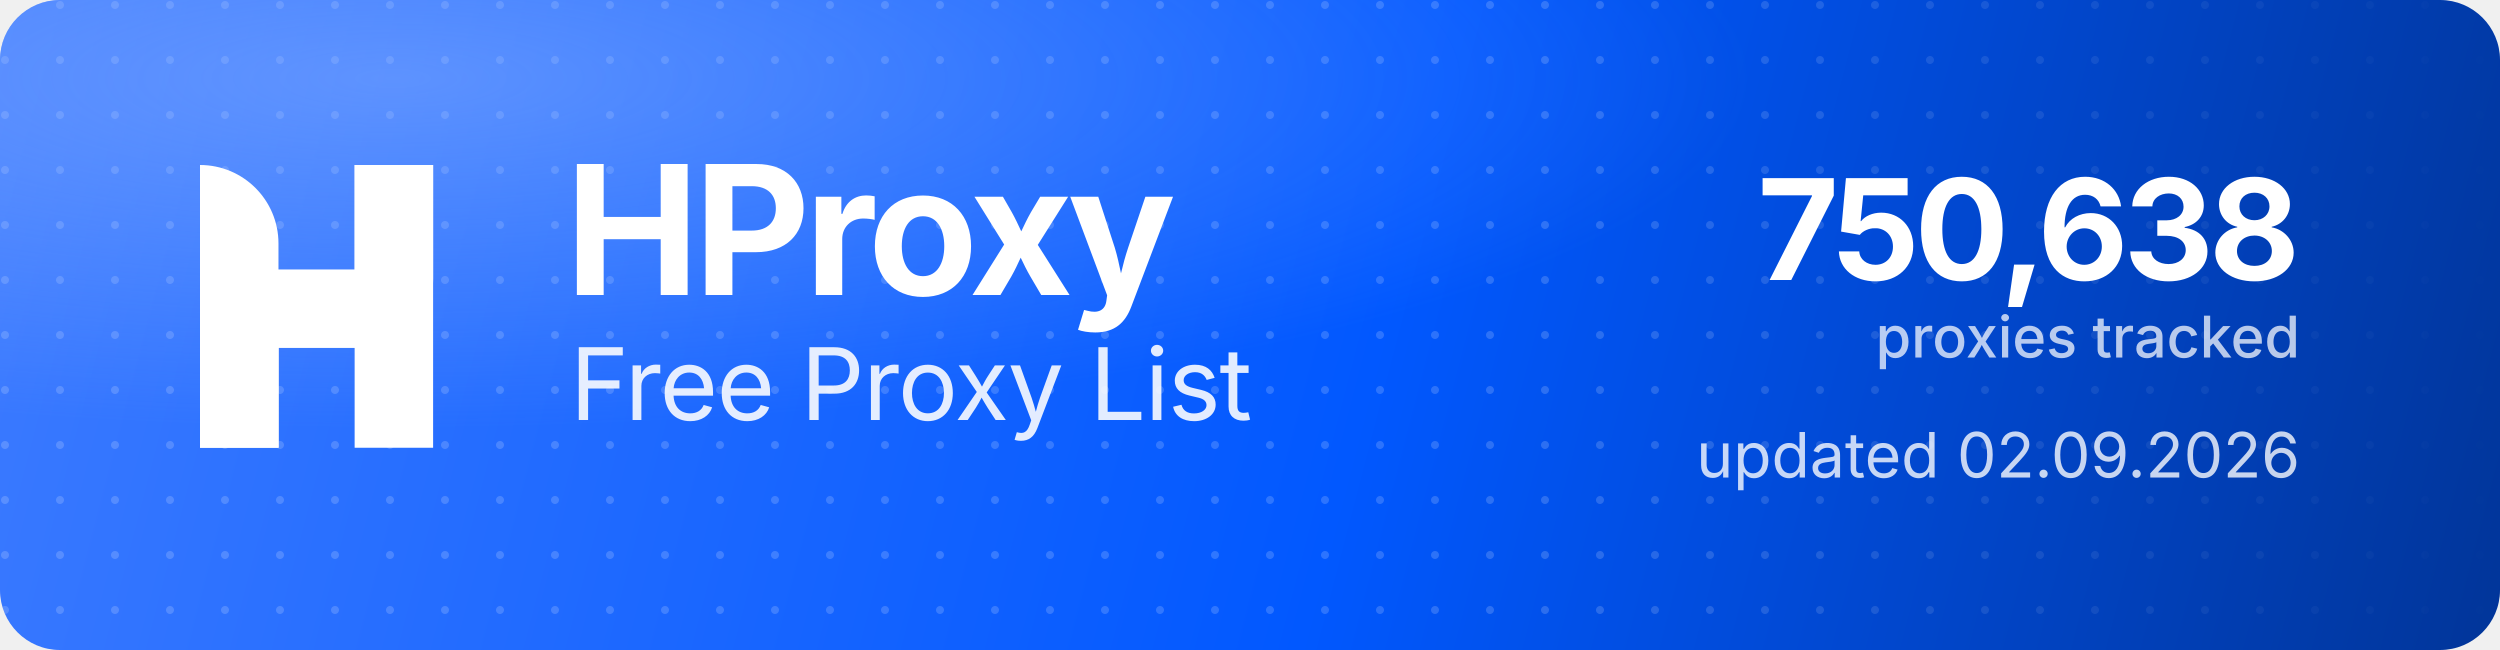
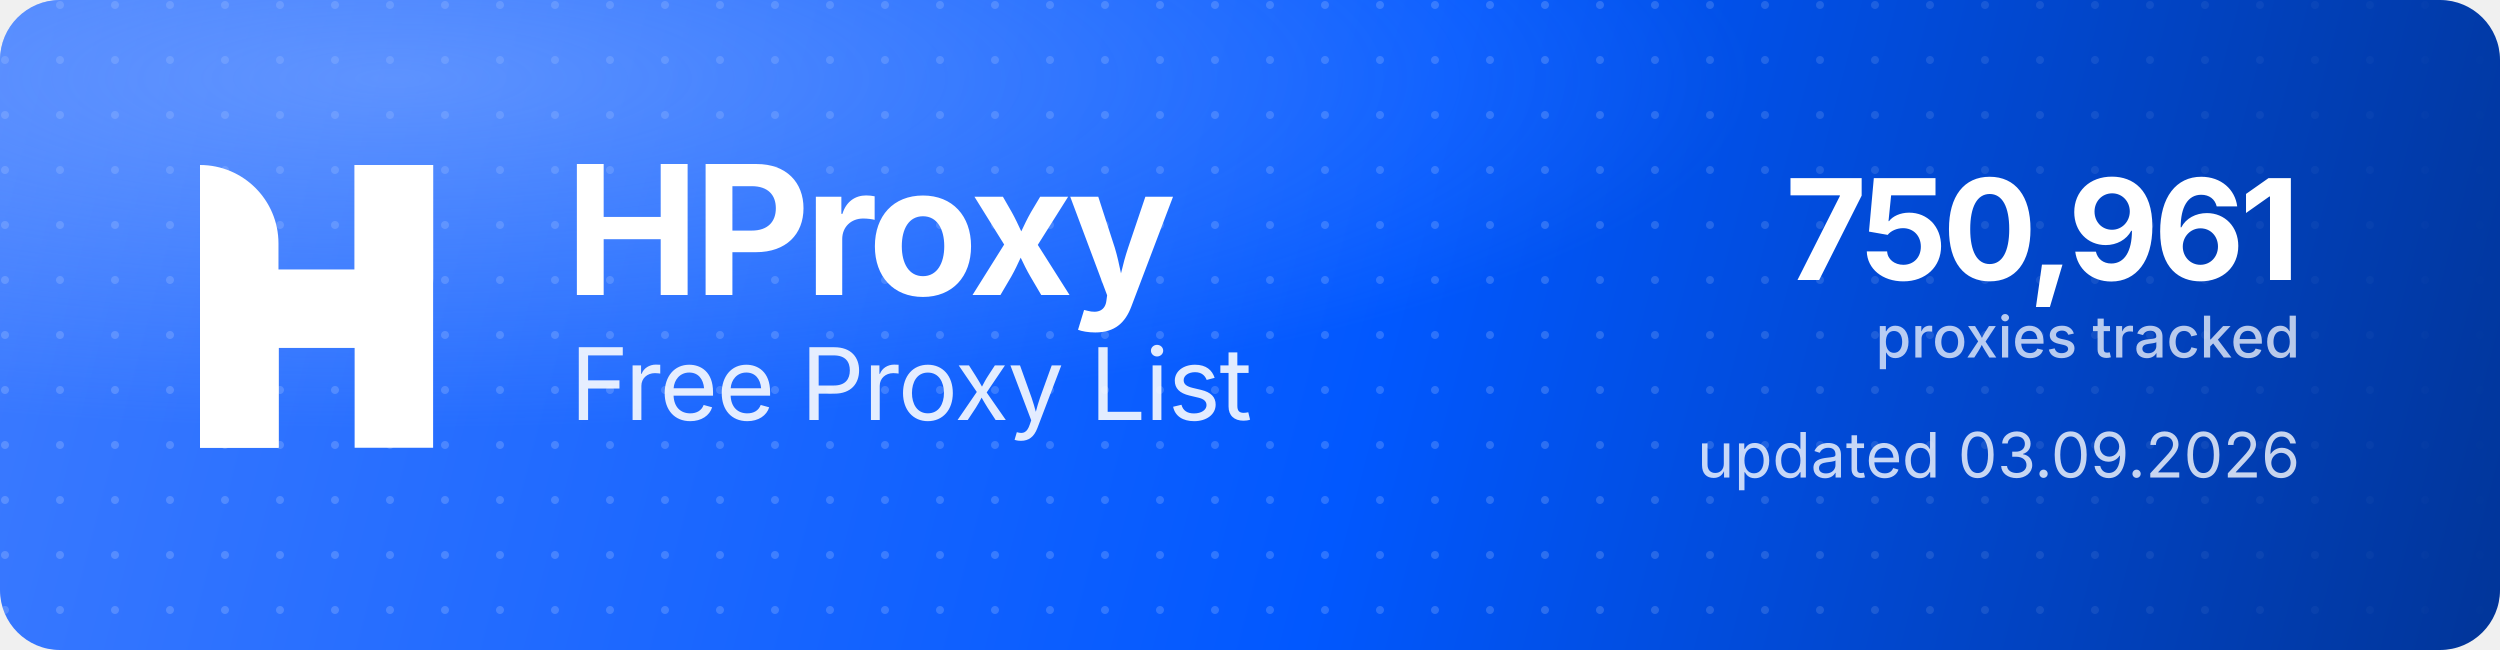
<svg xmlns="http://www.w3.org/2000/svg" width="1000" height="260" viewBox="0 0 1000 260" role="img" aria-label="HProxy Free Proxy List">
  <defs>
    <linearGradient id="hp-bg" x1="0" y1="0" x2="1000" y2="260" gradientUnits="userSpaceOnUse">
      <stop offset="0" stop-color="#3D7BFF" />
      <stop offset="0.55" stop-color="#0158FF" />
      <stop offset="1" stop-color="#013599" />
    </linearGradient>
    <radialGradient id="hp-glow" cx="0.16" cy="0.12" r="0.9">
      <stop offset="0" stop-color="#8FB4FF" stop-opacity="0.5" />
      <stop offset="0.6" stop-color="#8FB4FF" stop-opacity="0" />
    </radialGradient>
    <pattern id="hp-dots" width="22" height="22" patternUnits="userSpaceOnUse">
      <circle cx="2" cy="2" r="1.6" fill="#FFFFFF" fill-opacity="0.17" />
    </pattern>
    <linearGradient id="hp-dot-fade" x1="0" y1="0" x2="1000" y2="0" gradientUnits="userSpaceOnUse">
      <stop offset="0" stop-color="#FFFFFF" stop-opacity="1" />
      <stop offset="0.62" stop-color="#FFFFFF" stop-opacity="1" />
      <stop offset="1" stop-color="#FFFFFF" stop-opacity="0" />
    </linearGradient>
    <mask id="hp-dot-mask">
      <rect width="1000" height="260" fill="url(#hp-dot-fade)" />
    </mask>
  </defs>
  <rect width="1000" height="260" rx="24" fill="url(#hp-bg)" />
  <rect width="1000" height="260" rx="24" fill="url(#hp-dots)" mask="url(#hp-dot-mask)" />
  <rect width="1000" height="260" rx="24" fill="url(#hp-glow)" />
  <g transform="translate(80,66) scale(4.35)" fill="#FFFFFF">
    <path d="M0 0V0C3.985 0 7.216 3.231 7.216 7.216V26H0V0Z" />
    <rect x="14.219" width="7.216" height="26" />
    <path d="M7.235 26H0V15.971C0 12.455 2.851 9.604 6.367 9.604H14.22V0H21.437V10.453C21.437 13.97 18.586 16.82 15.069 16.82H7.235V26Z" />
  </g>
  <text x="226" y="118" font-family="'Geist','Inter','Segoe UI',system-ui,-apple-system,Helvetica,Arial,sans-serif" font-size="72" font-weight="700" letter-spacing="-2.3" fill="#FFFFFF">HProxy</text>
  <text x="228" y="168" font-family="'Geist','Inter','Segoe UI',system-ui,-apple-system,Helvetica,Arial,sans-serif" font-size="40" font-weight="400" letter-spacing="-0.5" fill="#FFFFFF" fill-opacity="0.88">Free Proxy List</text>
-   <text x="920" y="112" text-anchor="end" font-family="'Geist','Inter','Segoe UI',system-ui,-apple-system,Helvetica,Arial,sans-serif" font-size="56" font-weight="700" letter-spacing="-2" fill="#FFFFFF">750,638</text>
+   <text x="920" y="112" text-anchor="end" font-family="'Geist','Inter','Segoe UI',system-ui,-apple-system,Helvetica,Arial,sans-serif" font-size="56" font-weight="700" letter-spacing="-2" fill="#FFFFFF">750,961</text>
  <text x="920" y="143" text-anchor="end" font-family="'Geist','Inter','Segoe UI',system-ui,-apple-system,Helvetica,Arial,sans-serif" font-size="23" font-weight="500" fill="#FFFFFF" fill-opacity="0.72">proxies tracked</text>
-   <text x="920" y="191" text-anchor="end" font-family="'Geist','Inter','Segoe UI',system-ui,-apple-system,Helvetica,Arial,sans-serif" font-size="25" font-weight="400" fill="#FFFFFF" fill-opacity="0.78">updated 02.09.2026</text>
+   <text x="920" y="191" text-anchor="end" font-family="'Geist','Inter','Segoe UI',system-ui,-apple-system,Helvetica,Arial,sans-serif" font-size="25" font-weight="400" fill="#FFFFFF" fill-opacity="0.78">updated 03.09.2026</text>
</svg>
